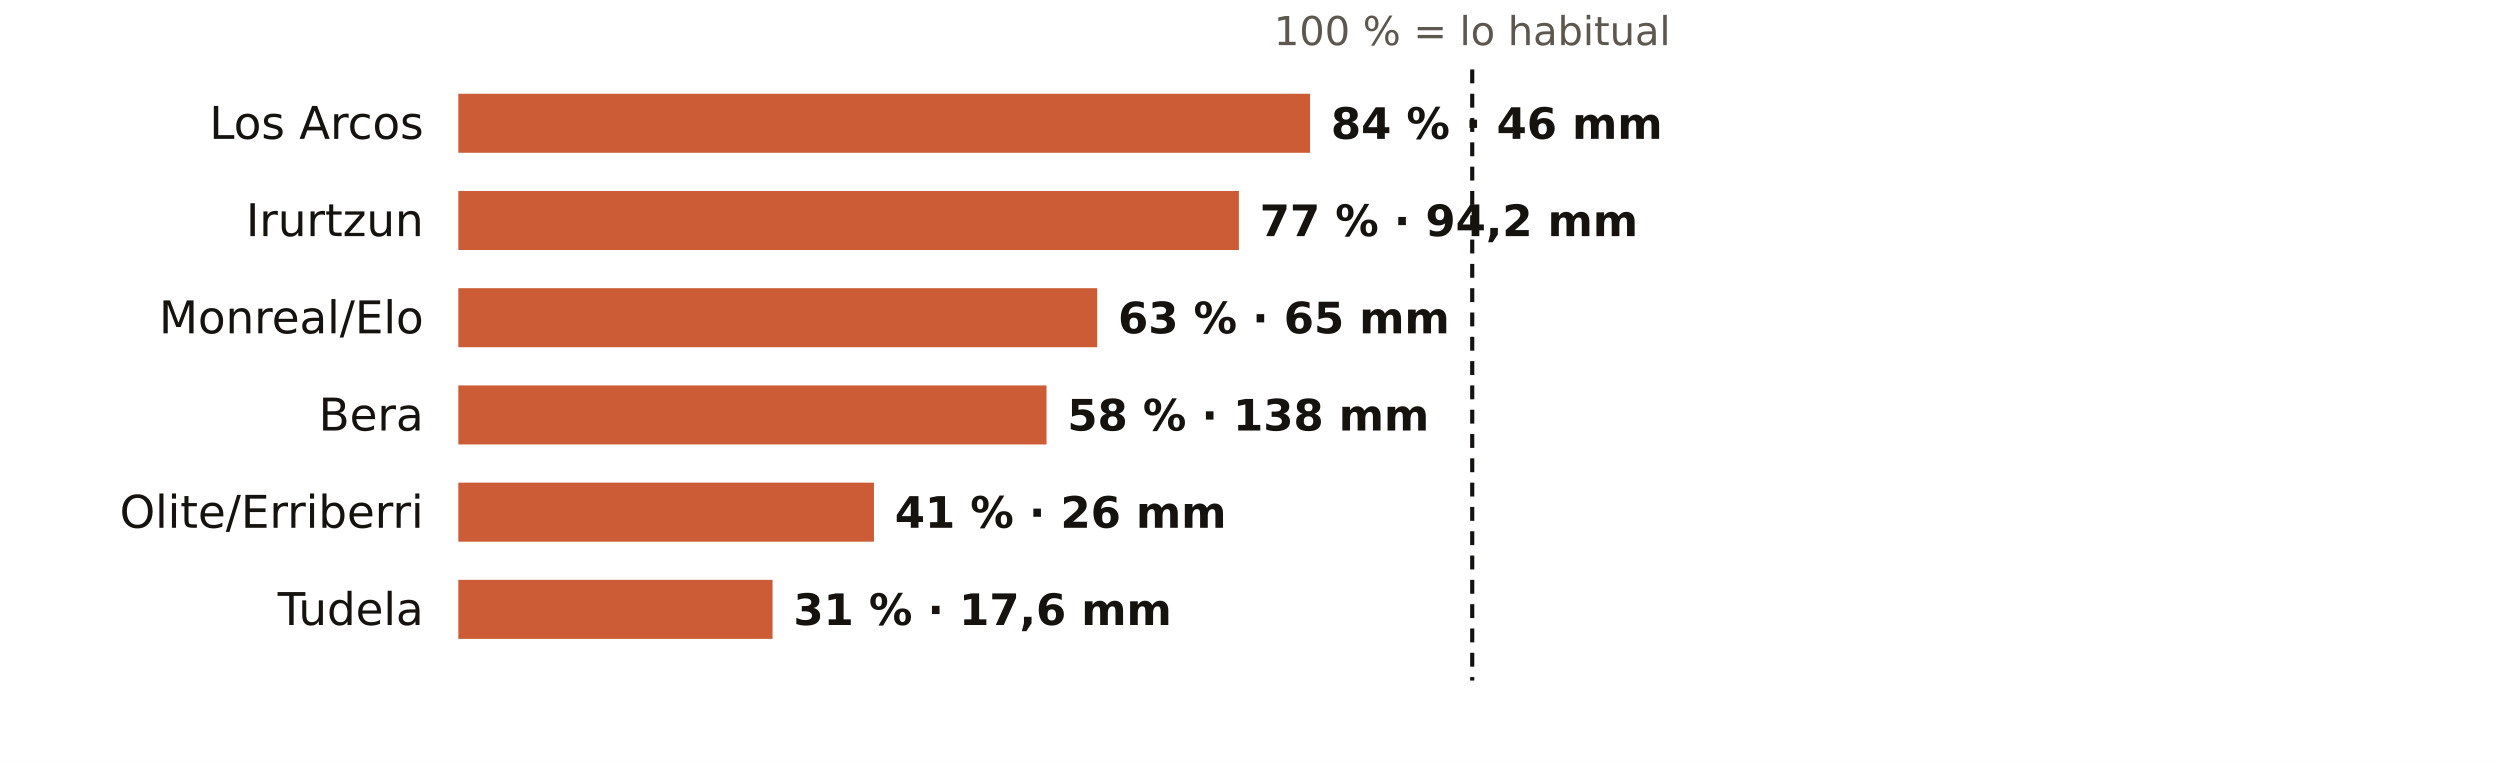
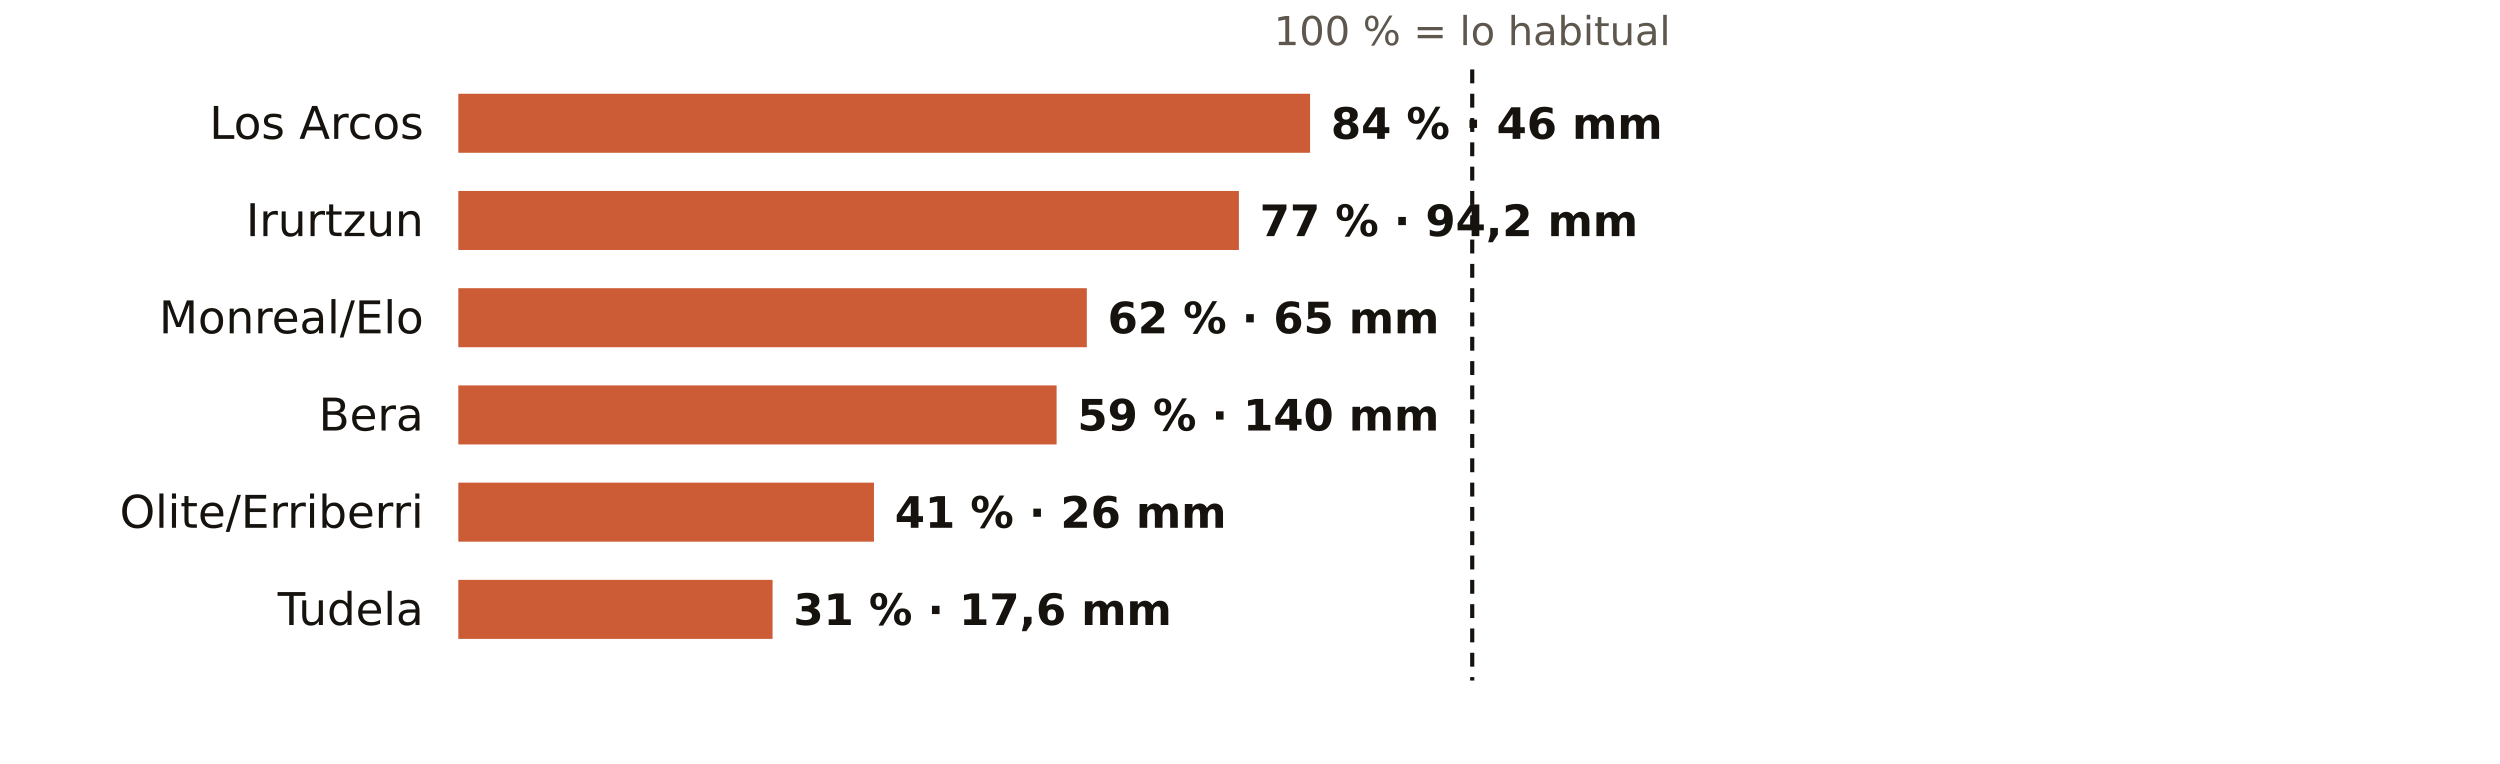
<svg xmlns="http://www.w3.org/2000/svg" viewBox="0 0 720 220" width="720" height="220" role="img" aria-label="El otoño en los pluviómetros de AEMET de Navarra: % de lo habitual">
  <rect width="720" height="220" fill="#FFFFFF" />
  <text x="424.0" y="13.0" font-size="11.5" fill="#5E574E" text-anchor="middle" font-weight="400" font-family="Public Sans, DejaVu Sans, Arial, sans-serif">100 % = lo habitual</text>
  <text x="122.0" y="40.0" font-size="13" fill="#16130F" text-anchor="end" font-weight="500" font-family="Public Sans, DejaVu Sans, Arial, sans-serif">Los Arcos</text>
  <rect x="132" y="27" width="245.3" height="17" fill="#C4461A" opacity="0.88" />
  <text x="383.3" y="40.0" font-size="12.5" fill="#16130F" text-anchor="start" font-weight="600" font-family="Public Sans, DejaVu Sans, Arial, sans-serif">84 % · 46 mm</text>
  <text x="122.0" y="68.0" font-size="13" fill="#16130F" text-anchor="end" font-weight="500" font-family="Public Sans, DejaVu Sans, Arial, sans-serif">Irurtzun</text>
  <rect x="132" y="55" width="224.8" height="17" fill="#C4461A" opacity="0.88" />
  <text x="362.8" y="68.0" font-size="12.5" fill="#16130F" text-anchor="start" font-weight="600" font-family="Public Sans, DejaVu Sans, Arial, sans-serif">77 % · 94,2 mm</text>
  <text x="122.0" y="96.0" font-size="13" fill="#16130F" text-anchor="end" font-weight="500" font-family="Public Sans, DejaVu Sans, Arial, sans-serif">Monreal/Elo</text>
-   <rect x="132" y="83" width="184.0" height="17" fill="#C4461A" opacity="0.88" />
-   <text x="322.0" y="96.0" font-size="12.5" fill="#16130F" text-anchor="start" font-weight="600" font-family="Public Sans, DejaVu Sans, Arial, sans-serif">63 % · 65 mm</text>
+   <rect x="132" y="83" width="181.0" height="17" fill="#C4461A" opacity="0.88" />
+   <text x="319.0" y="96.0" font-size="12.5" fill="#16130F" text-anchor="start" font-weight="600" font-family="Public Sans, DejaVu Sans, Arial, sans-serif">62 % · 65 mm</text>
  <text x="122.0" y="124.0" font-size="13" fill="#16130F" text-anchor="end" font-weight="500" font-family="Public Sans, DejaVu Sans, Arial, sans-serif">Bera</text>
-   <rect x="132" y="111" width="169.4" height="17" fill="#C4461A" opacity="0.88" />
-   <text x="307.4" y="124.0" font-size="12.5" fill="#16130F" text-anchor="start" font-weight="600" font-family="Public Sans, DejaVu Sans, Arial, sans-serif">58 % · 138 mm</text>
+   <rect x="132" y="111" width="172.3" height="17" fill="#C4461A" opacity="0.88" />
+   <text x="310.3" y="124.0" font-size="12.5" fill="#16130F" text-anchor="start" font-weight="600" font-family="Public Sans, DejaVu Sans, Arial, sans-serif">59 % · 140 mm</text>
  <text x="122.0" y="152.0" font-size="13" fill="#16130F" text-anchor="end" font-weight="500" font-family="Public Sans, DejaVu Sans, Arial, sans-serif">Olite/Erriberri</text>
  <rect x="132" y="139" width="119.7" height="17" fill="#C4461A" opacity="0.88" />
  <text x="257.7" y="152.0" font-size="12.5" fill="#16130F" text-anchor="start" font-weight="600" font-family="Public Sans, DejaVu Sans, Arial, sans-serif">41 % · 26 mm</text>
  <text x="122.0" y="180.0" font-size="13" fill="#16130F" text-anchor="end" font-weight="500" font-family="Public Sans, DejaVu Sans, Arial, sans-serif">Tudela</text>
  <rect x="132" y="167" width="90.5" height="17" fill="#C4461A" opacity="0.88" />
  <text x="228.5" y="180.0" font-size="12.5" fill="#16130F" text-anchor="start" font-weight="600" font-family="Public Sans, DejaVu Sans, Arial, sans-serif">31 % · 17,6 mm</text>
  <line x1="424.0" x2="424.0" y1="20" y2="196" stroke="#16130F" stroke-width="1.2" stroke-dasharray="4 3" />
</svg>
